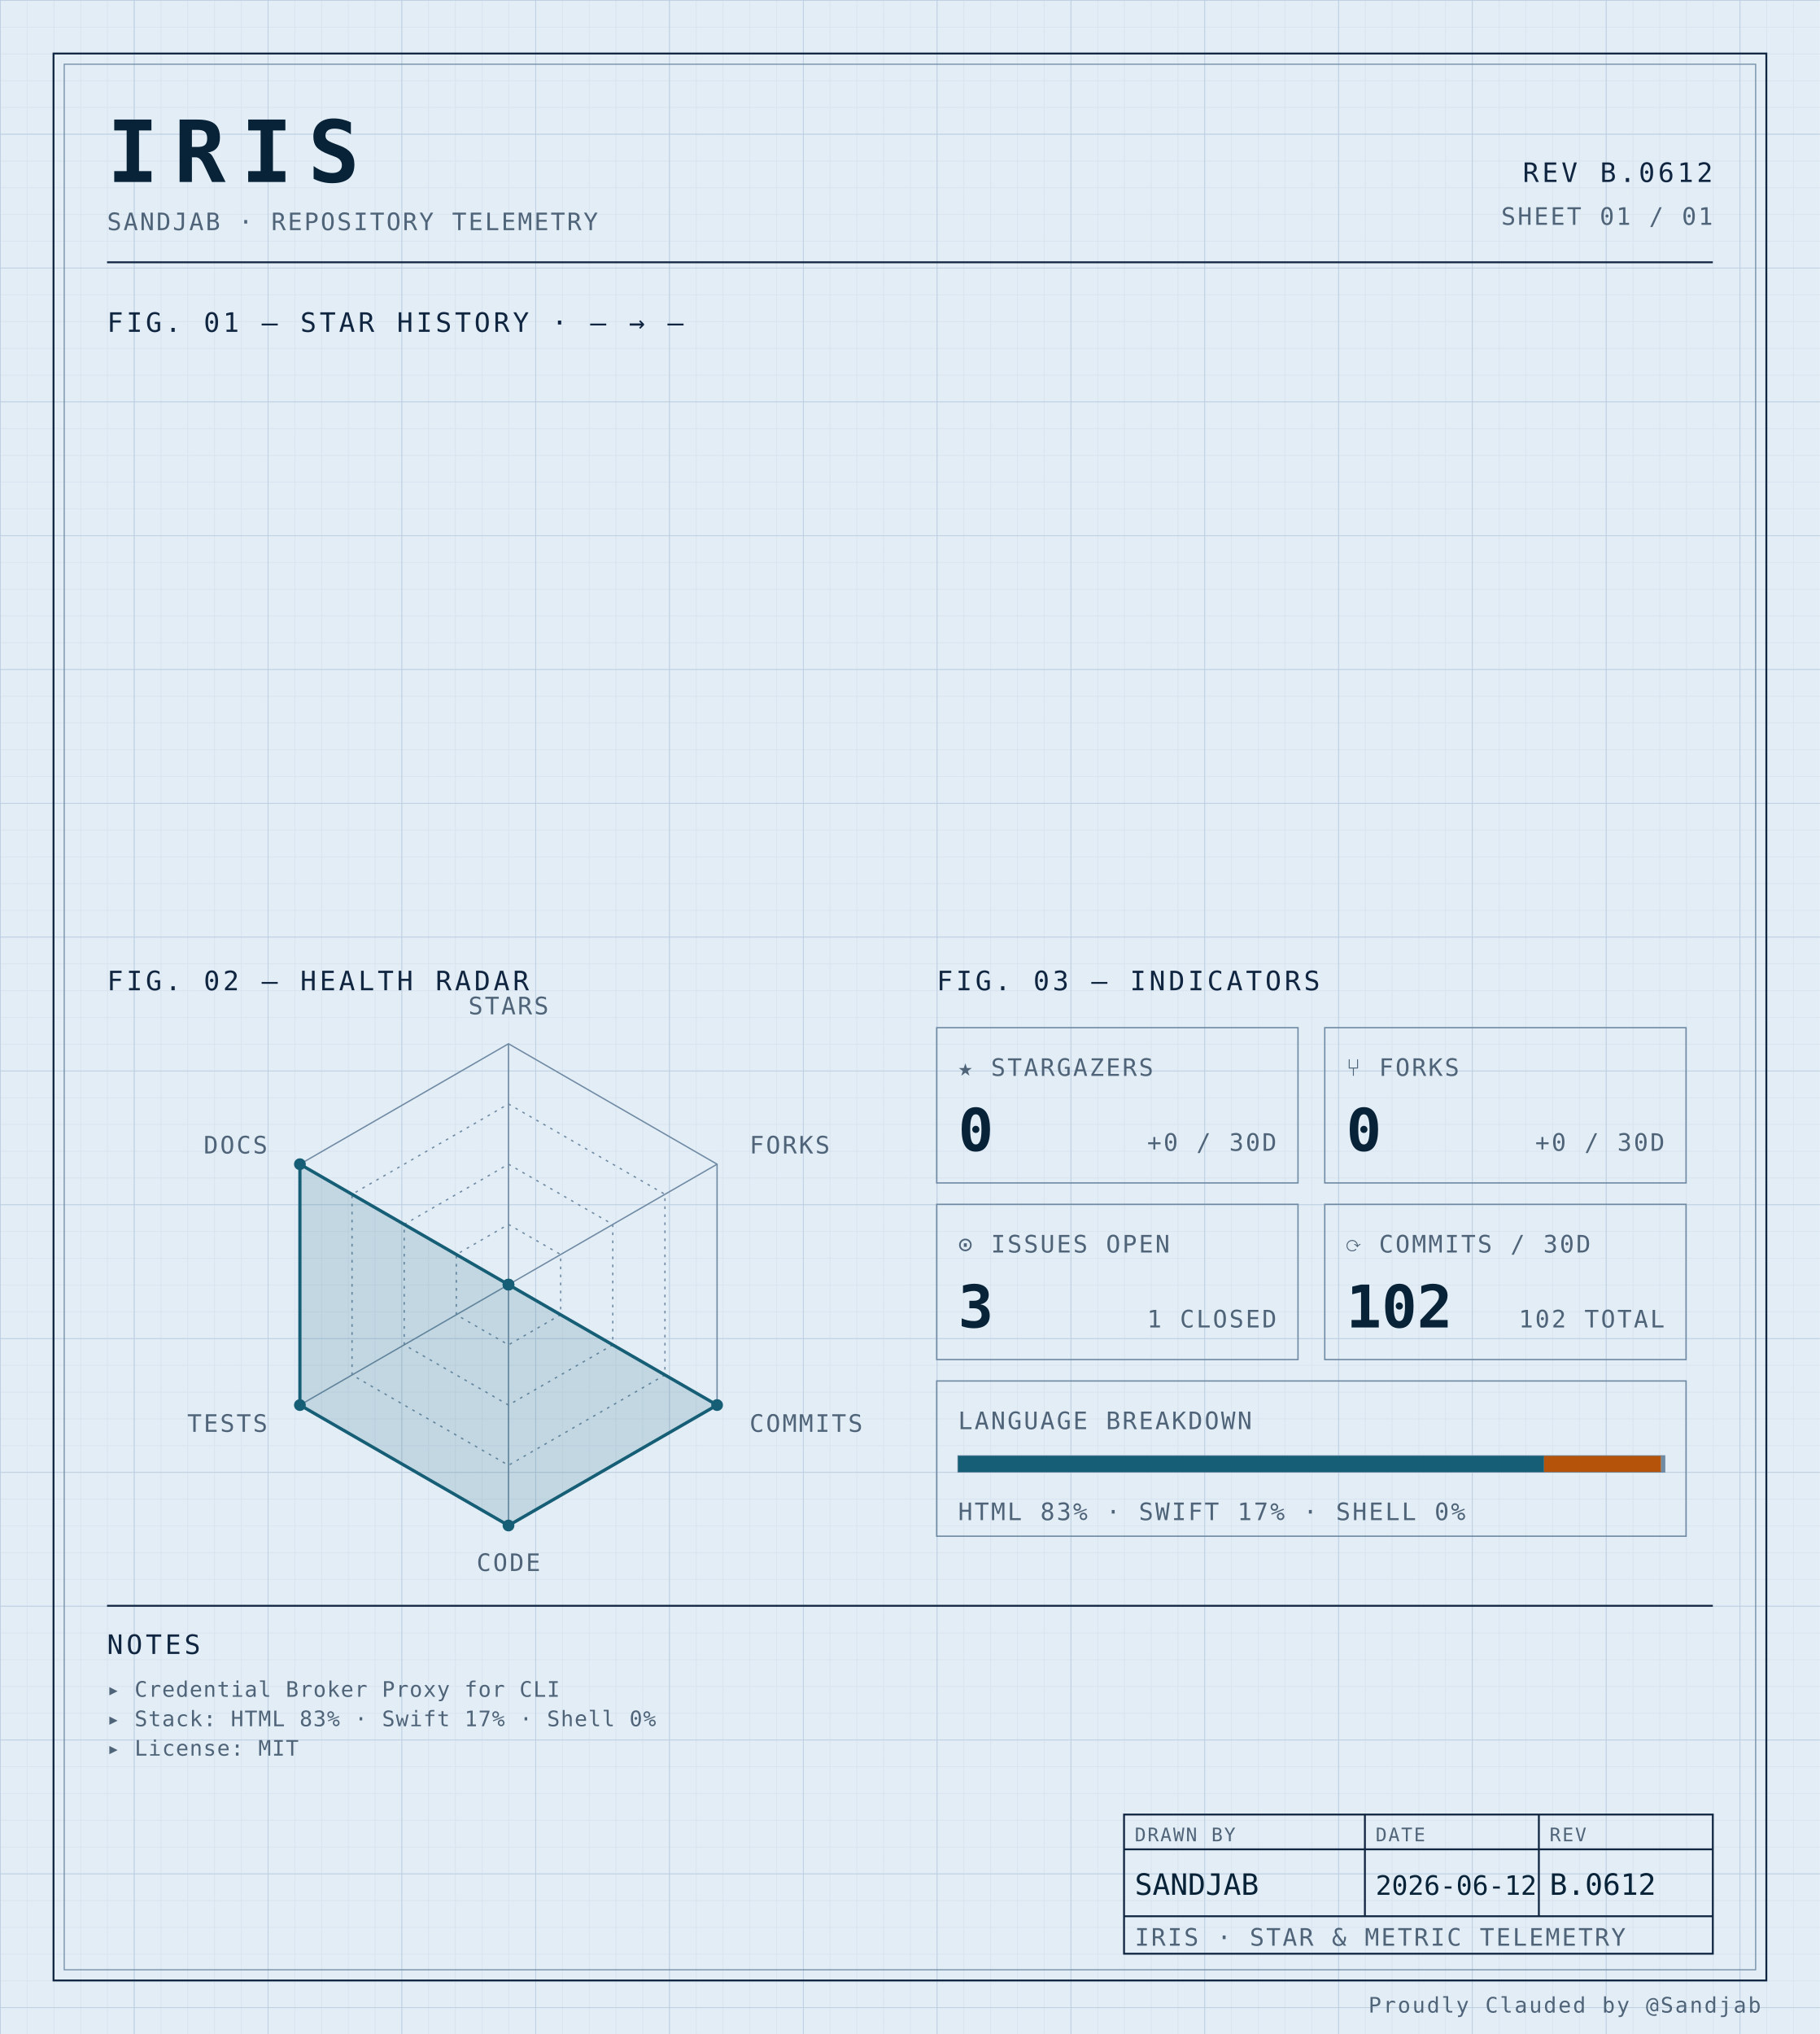
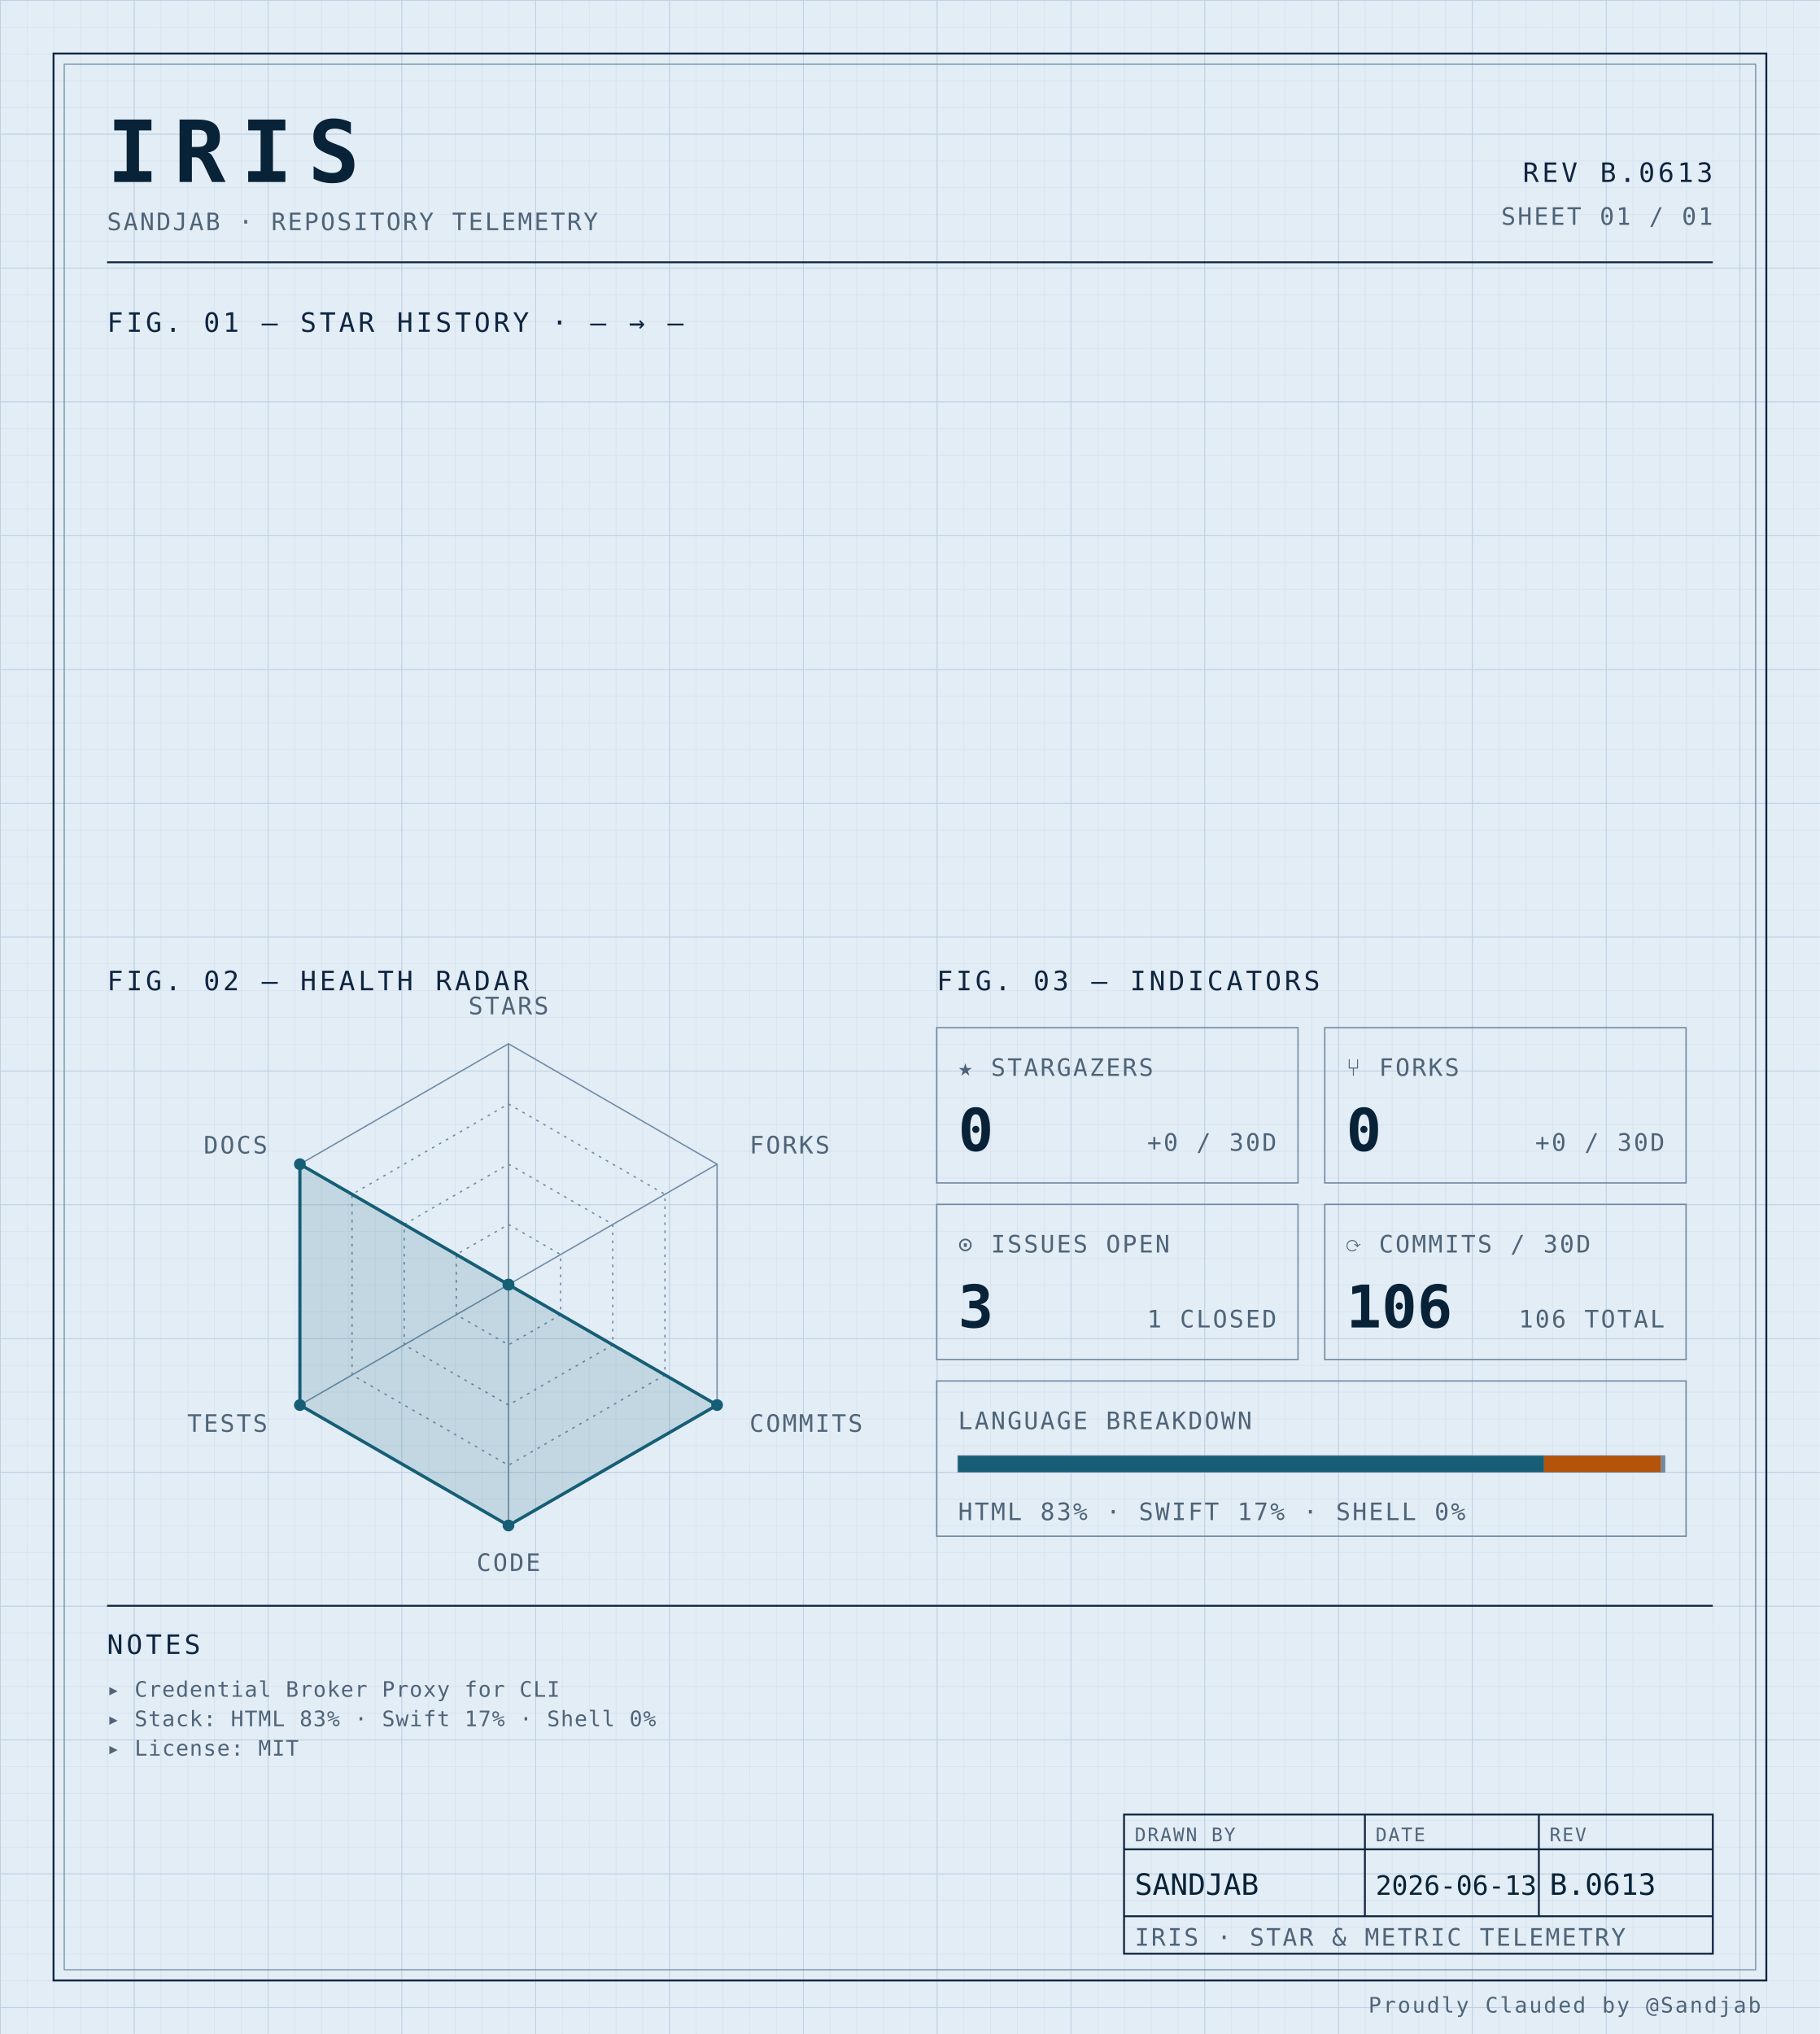
<svg xmlns="http://www.w3.org/2000/svg" width="100%" viewBox="0 0 680 760" role="img">
  <defs>
    <pattern id="grid-fine" width="10" height="10" patternUnits="userSpaceOnUse">
      <path d="M10 0H0V10" fill="none" stroke="#d4e0ec" stroke-width="0.4" />
    </pattern>
    <pattern id="grid-major" width="50" height="50" patternUnits="userSpaceOnUse">
      <path d="M50 0H0V50" fill="none" stroke="#b8cce0" stroke-width="0.5" />
    </pattern>
  </defs>
  <rect x="0" y="0" width="680" height="760" fill="#e3edf6" />
  <rect x="0" y="0" width="680" height="760" fill="url(#grid-fine)" />
  <rect x="0" y="0" width="680" height="760" fill="url(#grid-major)" />
  <rect x="20" y="20" width="640" height="720" fill="none" stroke="#0f2540" stroke-width="0.7" />
  <rect x="24" y="24" width="632" height="712" fill="none" stroke="#6f8aa3" stroke-width="0.4" />
  <text x="40" y="68" font-family="ui-monospace, 'SF Mono', 'JetBrains Mono', 'Cascadia Code', Consolas, monospace" font-size="32" font-weight="700" fill="#082338" text-anchor="start" letter-spacing="0.18em">IRIS</text>
  <text x="40" y="86" font-family="ui-monospace, 'SF Mono', 'JetBrains Mono', 'Cascadia Code', Consolas, monospace" font-size="9" font-weight="400" fill="#4f6478" text-anchor="start" letter-spacing="0.08em">SANDJAB · REPOSITORY TELEMETRY</text>
-   <text x="640" y="68" font-family="ui-monospace, 'SF Mono', 'JetBrains Mono', 'Cascadia Code', Consolas, monospace" font-size="10" font-weight="400" fill="#0f2540" text-anchor="end" letter-spacing="0.12em">REV B.0612</text>
+   <text x="640" y="68" font-family="ui-monospace, 'SF Mono', 'JetBrains Mono', 'Cascadia Code', Consolas, monospace" font-size="10" font-weight="400" fill="#0f2540" text-anchor="end" letter-spacing="0.12em">REV B.0613</text>
  <text x="640" y="84" font-family="ui-monospace, 'SF Mono', 'JetBrains Mono', 'Cascadia Code', Consolas, monospace" font-size="9" font-weight="400" fill="#4f6478" text-anchor="end" letter-spacing="0.08em">SHEET 01 / 01</text>
  <line x1="40" y1="98" x2="640" y2="98" stroke="#0f2540" stroke-width="0.7" />
  <text x="40" y="124" font-family="ui-monospace, 'SF Mono', 'JetBrains Mono', 'Cascadia Code', Consolas, monospace" font-size="10" font-weight="400" fill="#0f2540" text-anchor="start" letter-spacing="0.12em">FIG. 01 — STAR HISTORY · — → —</text>
  <text x="40" y="370" font-family="ui-monospace, 'SF Mono', 'JetBrains Mono', 'Cascadia Code', Consolas, monospace" font-size="10" font-weight="400" fill="#0f2540" text-anchor="start" letter-spacing="0.12em">FIG. 02 — HEALTH RADAR</text>
  <g transform="translate(190 480)">
    <polygon points="0.00,-90.00 77.94,-45.00 77.94,45.00 0.00,90.00 -77.94,45.00 -77.94,-45.00" fill="none" stroke="#6f8aa3" stroke-width="0.5" />
    <polygon points="0.00,-67.50 58.46,-33.75 58.46,33.75 0.00,67.50 -58.46,33.75 -58.46,-33.75" fill="none" stroke="#6f8aa3" stroke-width="0.5" stroke-dasharray="1,2" />
    <polygon points="0.00,-45.00 38.97,-22.50 38.97,22.50 0.00,45.00 -38.97,22.50 -38.97,-22.50" fill="none" stroke="#6f8aa3" stroke-width="0.5" stroke-dasharray="1,2" />
    <polygon points="0.00,-22.50 19.49,-11.25 19.49,11.25 0.00,22.50 -19.49,11.25 -19.49,-11.25" fill="none" stroke="#6f8aa3" stroke-width="0.5" stroke-dasharray="1,2" />
    <line x1="0" y1="0" x2="0.00" y2="-90.00" stroke="#6f8aa3" stroke-width="0.5" />
    <line x1="0" y1="0" x2="77.94" y2="-45.00" stroke="#6f8aa3" stroke-width="0.5" />
    <line x1="0" y1="0" x2="77.94" y2="45.00" stroke="#6f8aa3" stroke-width="0.5" />
    <line x1="0" y1="0" x2="0.00" y2="90.00" stroke="#6f8aa3" stroke-width="0.5" />
    <line x1="0" y1="0" x2="-77.94" y2="45.00" stroke="#6f8aa3" stroke-width="0.5" />
    <line x1="0" y1="0" x2="-77.94" y2="-45.00" stroke="#6f8aa3" stroke-width="0.5" />
    <polygon points="0.00,0.00 0.00,0.00 77.94,45.00 0.00,90.00 -77.94,45.00 -77.94,-45.00" fill="#155e75" fill-opacity="0.16" stroke="#155e75" stroke-width="1.2" />
    <circle cx="0.00" cy="0.00" r="2.2" fill="#155e75" />
    <circle cx="0.00" cy="0.00" r="2.2" fill="#155e75" />
    <circle cx="77.94" cy="45.00" r="2.2" fill="#155e75" />
    <circle cx="0.00" cy="90.00" r="2.2" fill="#155e75" />
    <circle cx="-77.94" cy="45.00" r="2.2" fill="#155e75" />
    <circle cx="-77.94" cy="-45.00" r="2.2" fill="#155e75" />
    <text x="6.3681633555662356e-15" y="-101" font-family="ui-monospace, 'SF Mono', 'JetBrains Mono', 'Cascadia Code', Consolas, monospace" font-size="9" font-weight="400" fill="#4f6478" text-anchor="middle" letter-spacing="0.08em">STARS</text>
    <text x="90.067" y="-49" font-family="ui-monospace, 'SF Mono', 'JetBrains Mono', 'Cascadia Code', Consolas, monospace" font-size="9" font-weight="400" fill="#4f6478" text-anchor="start" letter-spacing="0.08em">FORKS</text>
    <text x="90.067" y="55" font-family="ui-monospace, 'SF Mono', 'JetBrains Mono', 'Cascadia Code', Consolas, monospace" font-size="9" font-weight="400" fill="#4f6478" text-anchor="start" letter-spacing="0.08em">COMMITS</text>
    <text x="6.3681633555662356e-15" y="107" font-family="ui-monospace, 'SF Mono', 'JetBrains Mono', 'Cascadia Code', Consolas, monospace" font-size="9" font-weight="400" fill="#4f6478" text-anchor="middle" letter-spacing="0.08em">CODE</text>
    <text x="-90.067" y="55" font-family="ui-monospace, 'SF Mono', 'JetBrains Mono', 'Cascadia Code', Consolas, monospace" font-size="9" font-weight="400" fill="#4f6478" text-anchor="end" letter-spacing="0.08em">TESTS</text>
    <text x="-90.067" y="-49" font-family="ui-monospace, 'SF Mono', 'JetBrains Mono', 'Cascadia Code', Consolas, monospace" font-size="9" font-weight="400" fill="#4f6478" text-anchor="end" letter-spacing="0.08em">DOCS</text>
  </g>
  <text x="350" y="370" font-family="ui-monospace, 'SF Mono', 'JetBrains Mono', 'Cascadia Code', Consolas, monospace" font-size="10" font-weight="400" fill="#0f2540" text-anchor="start" letter-spacing="0.12em">FIG. 03 — INDICATORS</text>
  <rect x="350" y="384" width="135" height="58" fill="none" stroke="#6f8aa3" stroke-width="0.5" />
  <text x="358" y="402" font-family="ui-monospace, 'SF Mono', 'JetBrains Mono', 'Cascadia Code', Consolas, monospace" font-size="9" font-weight="400" fill="#4f6478" text-anchor="start" letter-spacing="0.08em">★ STARGAZERS</text>
  <text x="358" y="430" font-family="ui-monospace, 'SF Mono', 'JetBrains Mono', 'Cascadia Code', Consolas, monospace" font-size="22" font-weight="700" fill="#082338" text-anchor="start" letter-spacing="normal">0</text>
  <text x="477" y="430" font-family="ui-monospace, 'SF Mono', 'JetBrains Mono', 'Cascadia Code', Consolas, monospace" font-size="9" font-weight="400" fill="#4f6478" text-anchor="end" letter-spacing="0.08em">+0 / 30D</text>
  <rect x="495" y="384" width="135" height="58" fill="none" stroke="#6f8aa3" stroke-width="0.5" />
  <text x="503" y="402" font-family="ui-monospace, 'SF Mono', 'JetBrains Mono', 'Cascadia Code', Consolas, monospace" font-size="9" font-weight="400" fill="#4f6478" text-anchor="start" letter-spacing="0.08em">⑂ FORKS</text>
  <text x="503" y="430" font-family="ui-monospace, 'SF Mono', 'JetBrains Mono', 'Cascadia Code', Consolas, monospace" font-size="22" font-weight="700" fill="#082338" text-anchor="start" letter-spacing="normal">0</text>
  <text x="622" y="430" font-family="ui-monospace, 'SF Mono', 'JetBrains Mono', 'Cascadia Code', Consolas, monospace" font-size="9" font-weight="400" fill="#4f6478" text-anchor="end" letter-spacing="0.08em">+0 / 30D</text>
  <rect x="350" y="450" width="135" height="58" fill="none" stroke="#6f8aa3" stroke-width="0.5" />
  <text x="358" y="468" font-family="ui-monospace, 'SF Mono', 'JetBrains Mono', 'Cascadia Code', Consolas, monospace" font-size="9" font-weight="400" fill="#4f6478" text-anchor="start" letter-spacing="0.08em">⊙ ISSUES OPEN</text>
  <text x="358" y="496" font-family="ui-monospace, 'SF Mono', 'JetBrains Mono', 'Cascadia Code', Consolas, monospace" font-size="22" font-weight="700" fill="#082338" text-anchor="start" letter-spacing="normal">3</text>
  <text x="477" y="496" font-family="ui-monospace, 'SF Mono', 'JetBrains Mono', 'Cascadia Code', Consolas, monospace" font-size="9" font-weight="400" fill="#4f6478" text-anchor="end" letter-spacing="0.08em">1 CLOSED</text>
  <rect x="495" y="450" width="135" height="58" fill="none" stroke="#6f8aa3" stroke-width="0.5" />
  <text x="503" y="468" font-family="ui-monospace, 'SF Mono', 'JetBrains Mono', 'Cascadia Code', Consolas, monospace" font-size="9" font-weight="400" fill="#4f6478" text-anchor="start" letter-spacing="0.08em">⟳ COMMITS / 30D</text>
-   <text x="503" y="496" font-family="ui-monospace, 'SF Mono', 'JetBrains Mono', 'Cascadia Code', Consolas, monospace" font-size="22" font-weight="700" fill="#082338" text-anchor="start" letter-spacing="normal">102</text>
-   <text x="622" y="496" font-family="ui-monospace, 'SF Mono', 'JetBrains Mono', 'Cascadia Code', Consolas, monospace" font-size="9" font-weight="400" fill="#4f6478" text-anchor="end" letter-spacing="0.08em">102 TOTAL</text>
+   <text x="503" y="496" font-family="ui-monospace, 'SF Mono', 'JetBrains Mono', 'Cascadia Code', Consolas, monospace" font-size="22" font-weight="700" fill="#082338" text-anchor="start" letter-spacing="normal">106</text>
+   <text x="622" y="496" font-family="ui-monospace, 'SF Mono', 'JetBrains Mono', 'Cascadia Code', Consolas, monospace" font-size="9" font-weight="400" fill="#4f6478" text-anchor="end" letter-spacing="0.08em">106 TOTAL</text>
  <rect x="350" y="516" width="280" height="58" fill="none" stroke="#6f8aa3" stroke-width="0.5" />
  <text x="358" y="534" font-family="ui-monospace, 'SF Mono', 'JetBrains Mono', 'Cascadia Code', Consolas, monospace" font-size="9" font-weight="400" fill="#4f6478" text-anchor="start" letter-spacing="0.08em">LANGUAGE BREAKDOWN</text>
  <rect x="358" y="544" width="264" height="6" fill="none" stroke="#6f8aa3" stroke-width="0.5" />
  <rect x="358" y="544" width="218.94" height="6" fill="#155e75" />
  <rect x="576.943" y="544" width="43.74" height="6" fill="#b45309" />
  <rect x="620.684" y="544" width="1.32" height="6" fill="#6f8aa3" />
  <text x="358" y="568" font-family="ui-monospace, 'SF Mono', 'JetBrains Mono', 'Cascadia Code', Consolas, monospace" font-size="9" font-weight="400" fill="#4f6478" text-anchor="start" letter-spacing="0.08em">HTML 83% · SWIFT 17% · SHELL 0%</text>
  <line x1="40" y1="600" x2="640" y2="600" stroke="#0f2540" stroke-width="0.7" />
  <text x="40" y="618" font-family="ui-monospace, 'SF Mono', 'JetBrains Mono', 'Cascadia Code', Consolas, monospace" font-size="10" font-weight="400" fill="#0f2540" text-anchor="start" letter-spacing="0.12em">NOTES</text>
  <text x="40" y="634" font-family="ui-monospace, 'SF Mono', 'JetBrains Mono', 'Cascadia Code', Consolas, monospace" font-size="8" font-weight="400" fill="#4f6478" text-anchor="start" letter-spacing="0.04em">▸ Credential Broker Proxy for CLI</text>
  <text x="40" y="645" font-family="ui-monospace, 'SF Mono', 'JetBrains Mono', 'Cascadia Code', Consolas, monospace" font-size="8" font-weight="400" fill="#4f6478" text-anchor="start" letter-spacing="0.04em">▸ Stack: HTML 83% · Swift 17% · Shell 0%</text>
  <text x="40" y="656" font-family="ui-monospace, 'SF Mono', 'JetBrains Mono', 'Cascadia Code', Consolas, monospace" font-size="8" font-weight="400" fill="#4f6478" text-anchor="start" letter-spacing="0.04em">▸ License: MIT</text>
  <rect x="420" y="678" width="220" height="52" fill="none" stroke="#0f2540" stroke-width="0.7" />
  <line x1="420" y1="691" x2="640" y2="691" stroke="#0f2540" stroke-width="0.7" />
  <line x1="420" y1="716" x2="640" y2="716" stroke="#0f2540" stroke-width="0.7" />
  <line x1="510" y1="678" x2="510" y2="716" stroke="#0f2540" stroke-width="0.7" />
  <line x1="575" y1="678" x2="575" y2="716" stroke="#0f2540" stroke-width="0.7" />
  <text x="424" y="688" font-family="ui-monospace, 'SF Mono', 'JetBrains Mono', 'Cascadia Code', Consolas, monospace" font-size="7" font-weight="400" fill="#4f6478" text-anchor="start" letter-spacing="0.08em">DRAWN BY</text>
  <text x="514" y="688" font-family="ui-monospace, 'SF Mono', 'JetBrains Mono', 'Cascadia Code', Consolas, monospace" font-size="7" font-weight="400" fill="#4f6478" text-anchor="start" letter-spacing="0.08em">DATE</text>
  <text x="579" y="688" font-family="ui-monospace, 'SF Mono', 'JetBrains Mono', 'Cascadia Code', Consolas, monospace" font-size="7" font-weight="400" fill="#4f6478" text-anchor="start" letter-spacing="0.08em">REV</text>
  <text x="424" y="708" font-family="ui-monospace, 'SF Mono', 'JetBrains Mono', 'Cascadia Code', Consolas, monospace" font-size="11" font-weight="400" fill="#082338" text-anchor="start" letter-spacing="normal">SANDJAB</text>
-   <text x="514" y="708" font-family="ui-monospace, 'SF Mono', 'JetBrains Mono', 'Cascadia Code', Consolas, monospace" font-size="10" font-weight="400" fill="#082338" text-anchor="start" letter-spacing="normal">2026-06-12</text>
-   <text x="579" y="708" font-family="ui-monospace, 'SF Mono', 'JetBrains Mono', 'Cascadia Code', Consolas, monospace" font-size="11" font-weight="400" fill="#082338" text-anchor="start" letter-spacing="normal">B.0612</text>
+   <text x="514" y="708" font-family="ui-monospace, 'SF Mono', 'JetBrains Mono', 'Cascadia Code', Consolas, monospace" font-size="10" font-weight="400" fill="#082338" text-anchor="start" letter-spacing="normal">2026-06-13</text>
+   <text x="579" y="708" font-family="ui-monospace, 'SF Mono', 'JetBrains Mono', 'Cascadia Code', Consolas, monospace" font-size="11" font-weight="400" fill="#082338" text-anchor="start" letter-spacing="normal">B.0613</text>
  <text x="424" y="727" font-family="ui-monospace, 'SF Mono', 'JetBrains Mono', 'Cascadia Code', Consolas, monospace" font-size="9" font-weight="400" fill="#4f6478" text-anchor="start" letter-spacing="0.08em">IRIS · STAR &amp; METRIC TELEMETRY</text>
  <text x="658" y="752" font-family="ui-monospace, 'SF Mono', 'JetBrains Mono', 'Cascadia Code', Consolas, monospace" font-size="8" font-weight="400" fill="#4f6478" text-anchor="end" letter-spacing="0.08em">Proudly Clauded by @Sandjab</text>
</svg>
